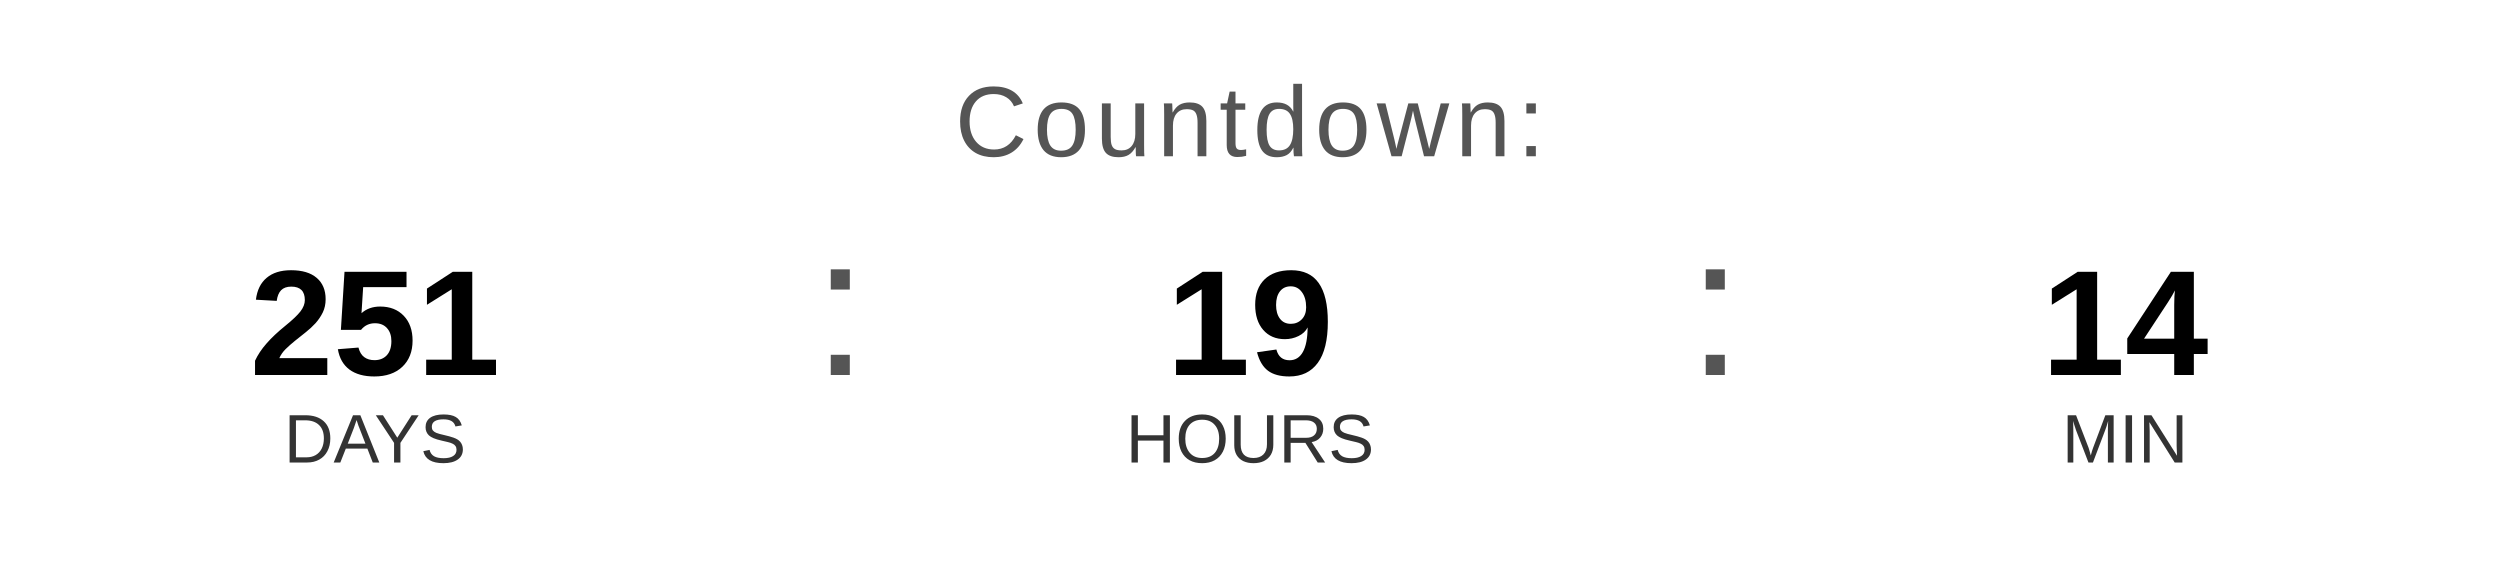
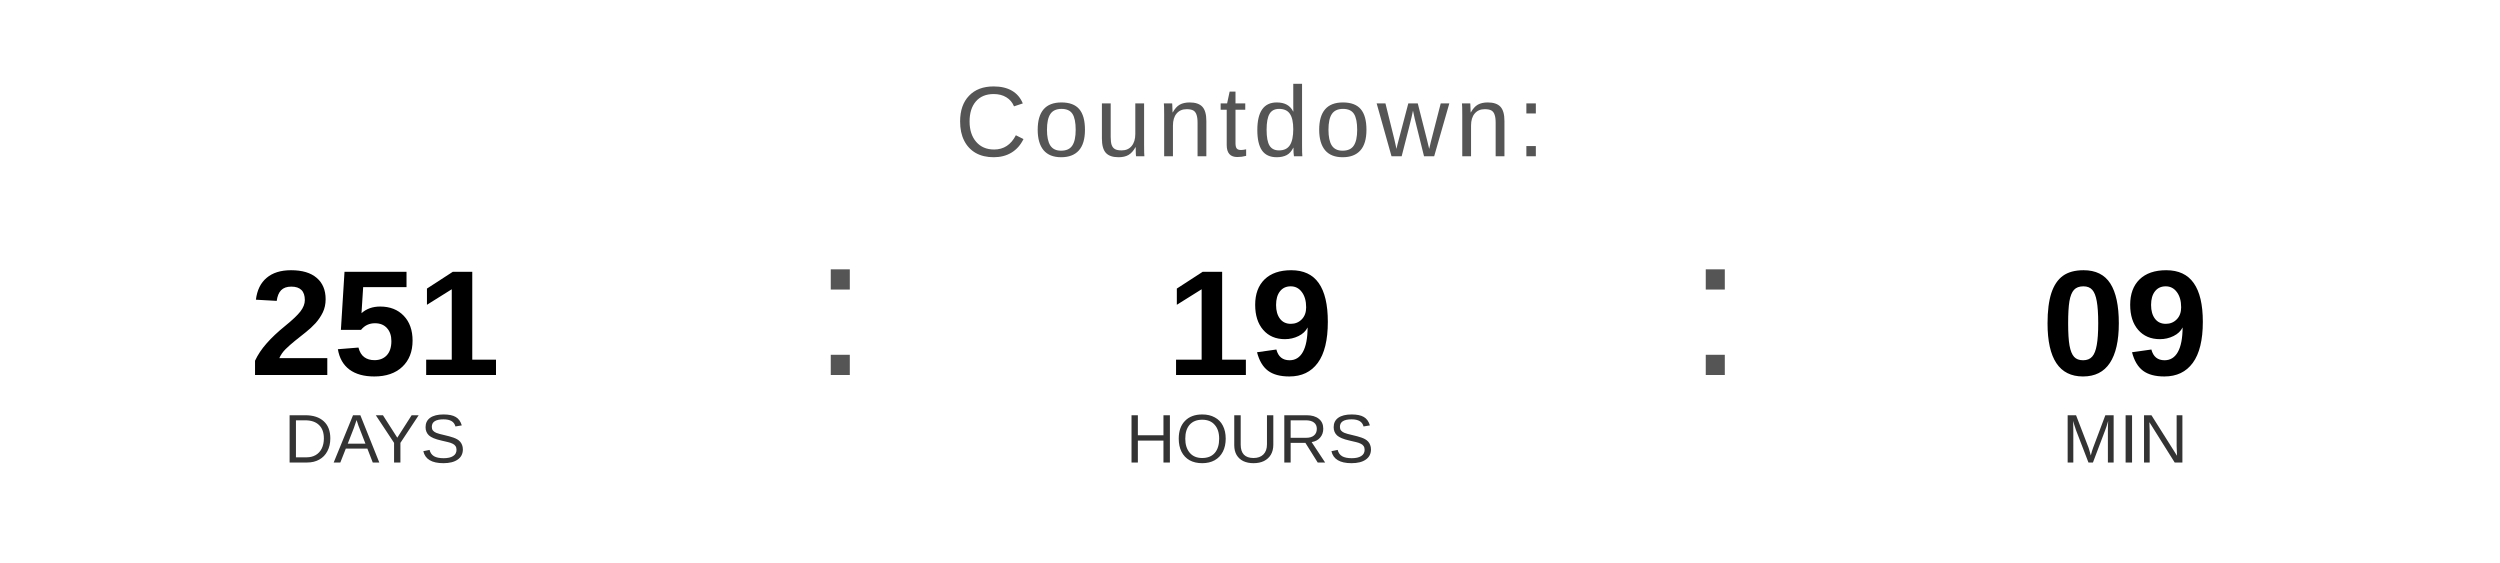
<svg xmlns="http://www.w3.org/2000/svg" width="400" height="90" viewBox="0 0 400 90">
  <text x="200" y="25" font-family="Arial, Helvetica, sans-serif" font-size="16" fill="#555555" text-anchor="middle" letter-spacing="1">
    Countdown:
  </text>
  <text x="60" y="60" font-family="Arial, Helvetica, sans-serif" font-size="24" font-weight="bold" fill="#000000" text-anchor="middle">251</text>
  <text x="60" y="74" font-family="Arial, Helvetica, sans-serif" font-size="11" fill="#333333" text-anchor="middle">DAYS</text>
  <text x="130" y="60" font-family="Arial, sans-serif" font-size="32" fill="#555555">:</text>
  <text x="200" y="60" font-family="Arial, Helvetica, sans-serif" font-size="24" font-weight="bold" fill="#000000" text-anchor="middle">19</text>
  <text x="200" y="74" font-family="Arial, Helvetica, sans-serif" font-size="11" fill="#333333" text-anchor="middle">HOURS</text>
  <text x="270" y="60" font-family="Arial, sans-serif" font-size="32" fill="#555555">:</text>
-   <text x="340" y="60" font-family="Arial, Helvetica, sans-serif" font-size="24" font-weight="bold" fill="#000000" text-anchor="middle">14</text>
+   <text x="340" y="60" font-family="Arial, Helvetica, sans-serif" font-size="24" font-weight="bold" fill="#000000" text-anchor="middle">09</text>
  <text x="340" y="74" font-family="Arial, Helvetica, sans-serif" font-size="11" fill="#333333" text-anchor="middle">MIN</text>
</svg>
